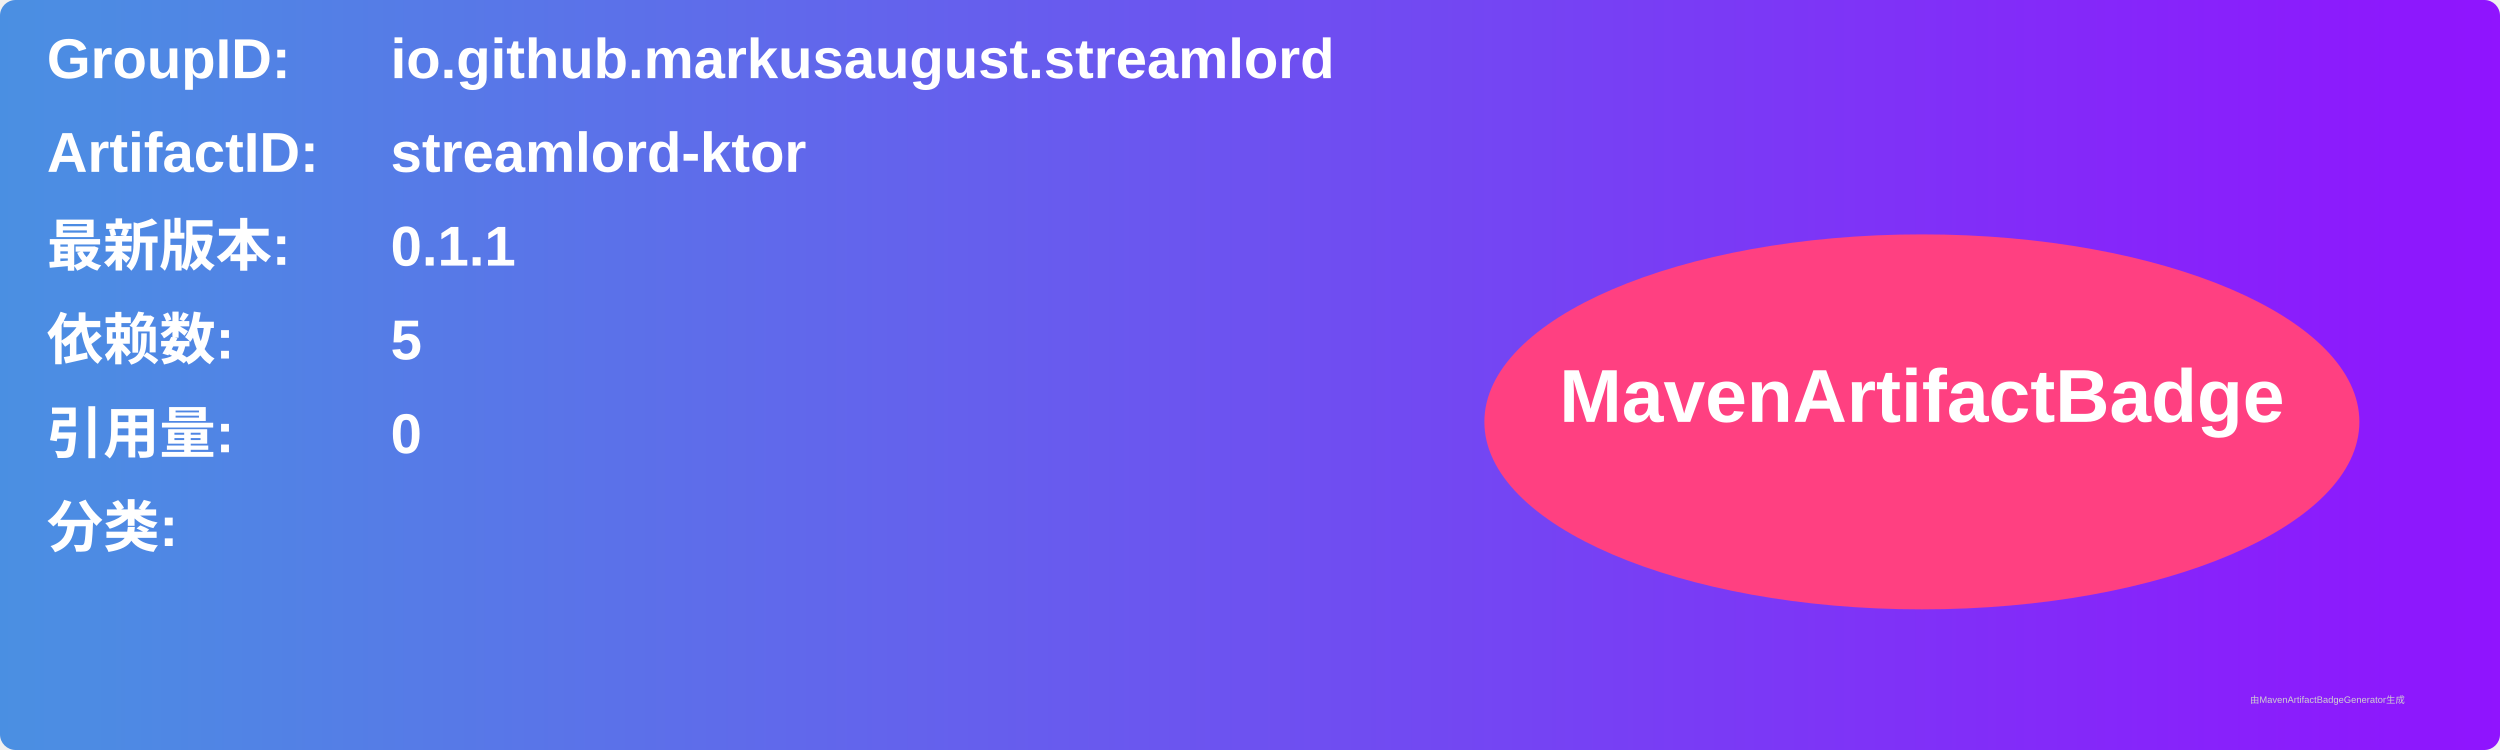
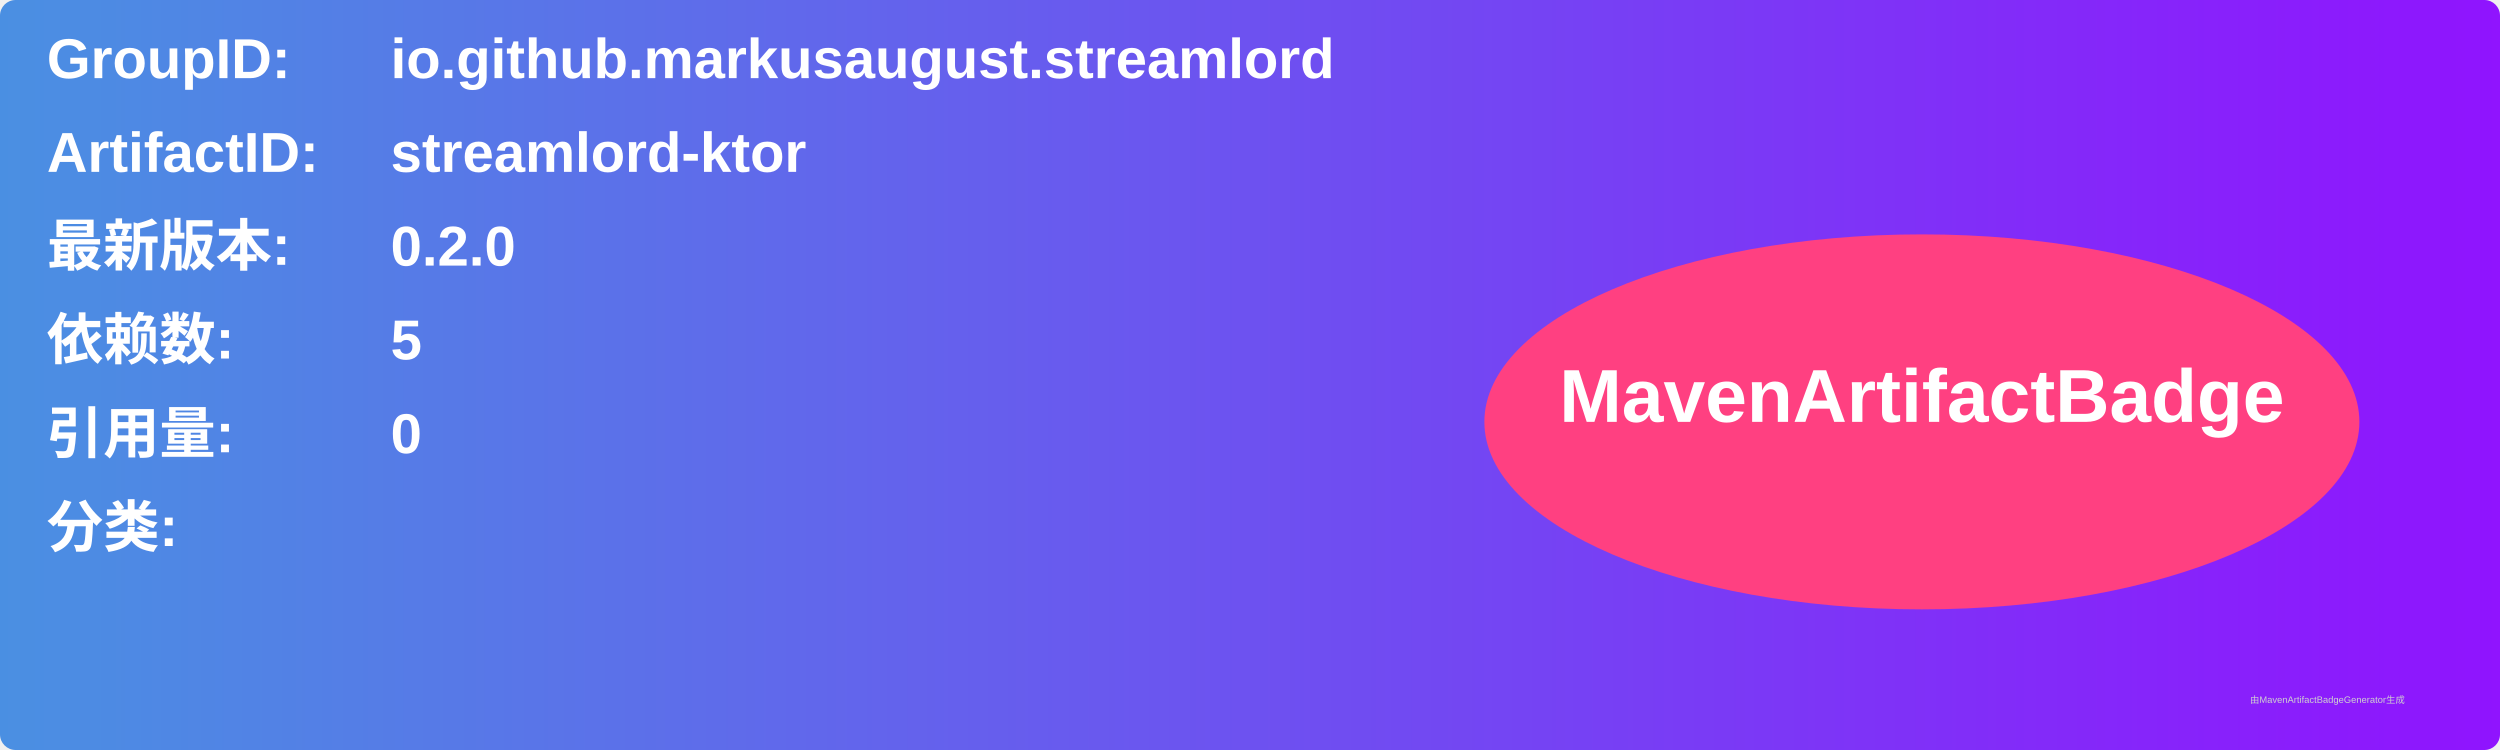
<svg xmlns="http://www.w3.org/2000/svg" width="800" height="240" viewBox="0 0 800 240">
  <linearGradient id="grad" x1="0%" y1="0%" x2="100%" y2="0%">
    <stop offset="0%" stop-color="#4a90e2" />
    <stop offset="100%" stop-color="#9013fe" />
  </linearGradient>
  <rect width="100%" height="100%" rx="5" ry="5" fill="url(#grad)" />
  <g transform="translate(15, 15)">
    <text x="0" y="10" font-family="Arial" font-size="18" fill="white" font-weight="bold" width="260">GroupID:</text>
    <text x="110" y="10" font-family="Arial" font-size="18" fill="white" font-weight="bold" width="460">io.github.markusaugust.streamlord</text>
    <text x="0" y="40" font-family="Arial" font-size="18" fill="white" font-weight="bold" width="260">ArtifactID:</text>
    <text x="110" y="40" font-family="Arial" font-size="18" fill="white" font-weight="bold" width="460">streamlord-ktor</text>
    <text x="0" y="70" font-family="Arial" font-size="18" fill="white" font-weight="bold">最新版本:</text>
    <text x="110" y="70" font-family="Arial" font-size="18" fill="white" font-weight="bold">
-       <tspan font-weight="bold">0.1.1</tspan>
+       <tspan font-weight="bold">0.2.0</tspan>
    </text>
    <text x="0" y="100" font-family="Arial" font-size="18" fill="white" font-weight="bold">依赖数: </text>
    <text x="110" y="100" font-family="Arial" font-size="18" fill="white">
      <tspan font-weight="bold">5</tspan>
    </text>
    <text x="0" y="130" font-family="Arial" font-size="18" fill="white" font-weight="bold">引用量: </text>
    <text x="110" y="130" font-family="Arial" font-size="18" fill="white">
      <tspan font-weight="bold">0</tspan>
    </text>
    <text x="0" y="160" font-family="Arial" font-size="18" fill="white" font-weight="bold">分类:</text>
    <text x="10" y="190" font-family="Arial" font-size="10" fill="white">
      <tspan font-weight="bold" />
    </text>
    <ellipse cx="600" cy="120" rx="140" ry="60" fill="#ff4081" />
    <text x="600" y="120" text-anchor="middle" font-family="Arial" font-size="24" fill="white" font-weight="bold">MavenArtifactBadge</text>
  </g>
  <text x="720" y="225" font-family="Arial" font-size="3" fill="#d0d0d0">由MavenArtifactBadgeGenerator生成</text>
</svg>
